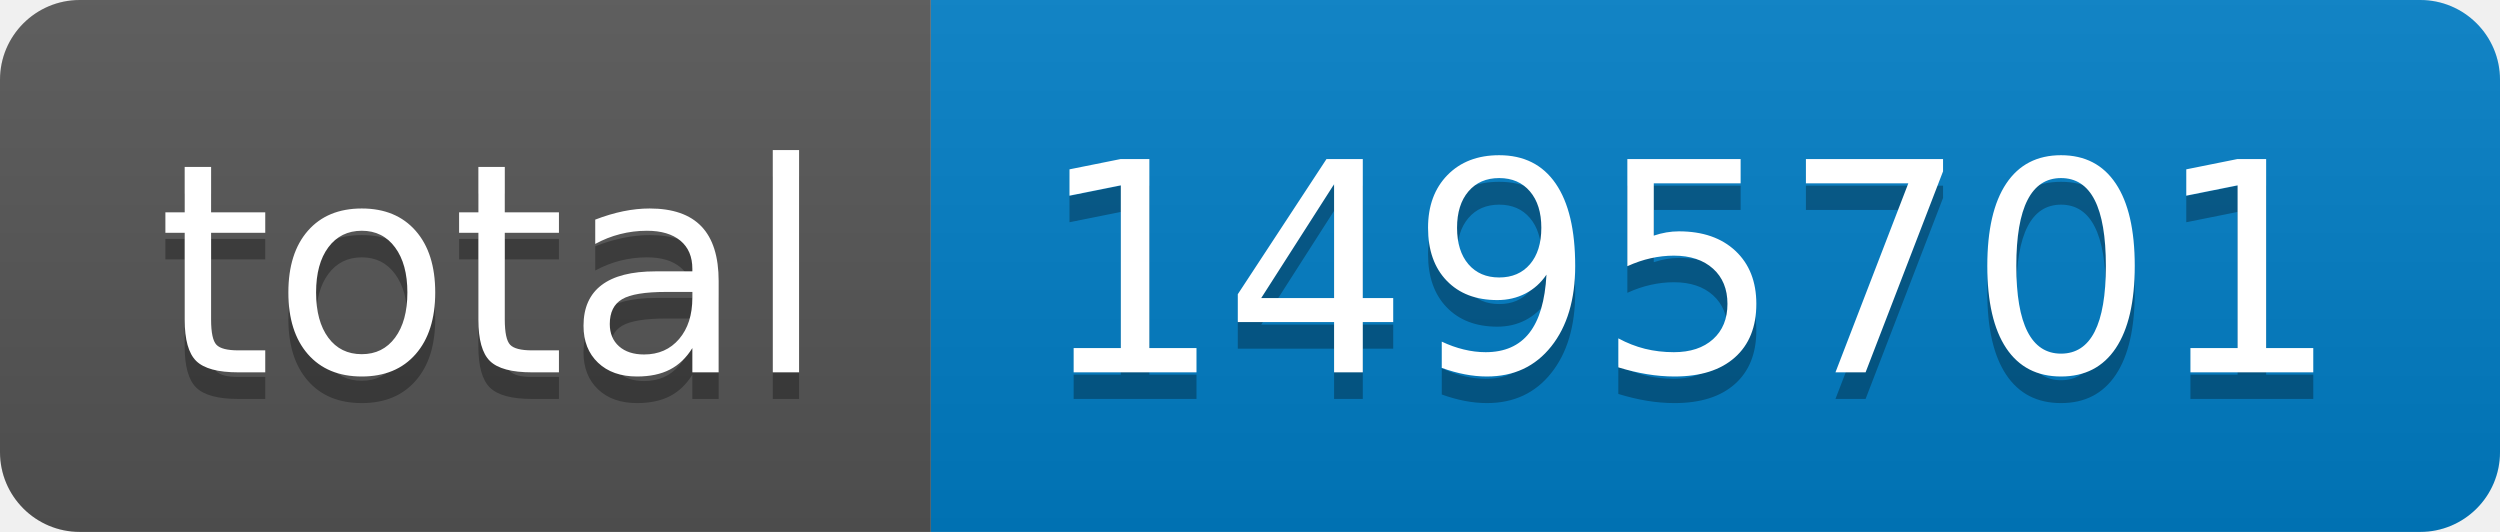
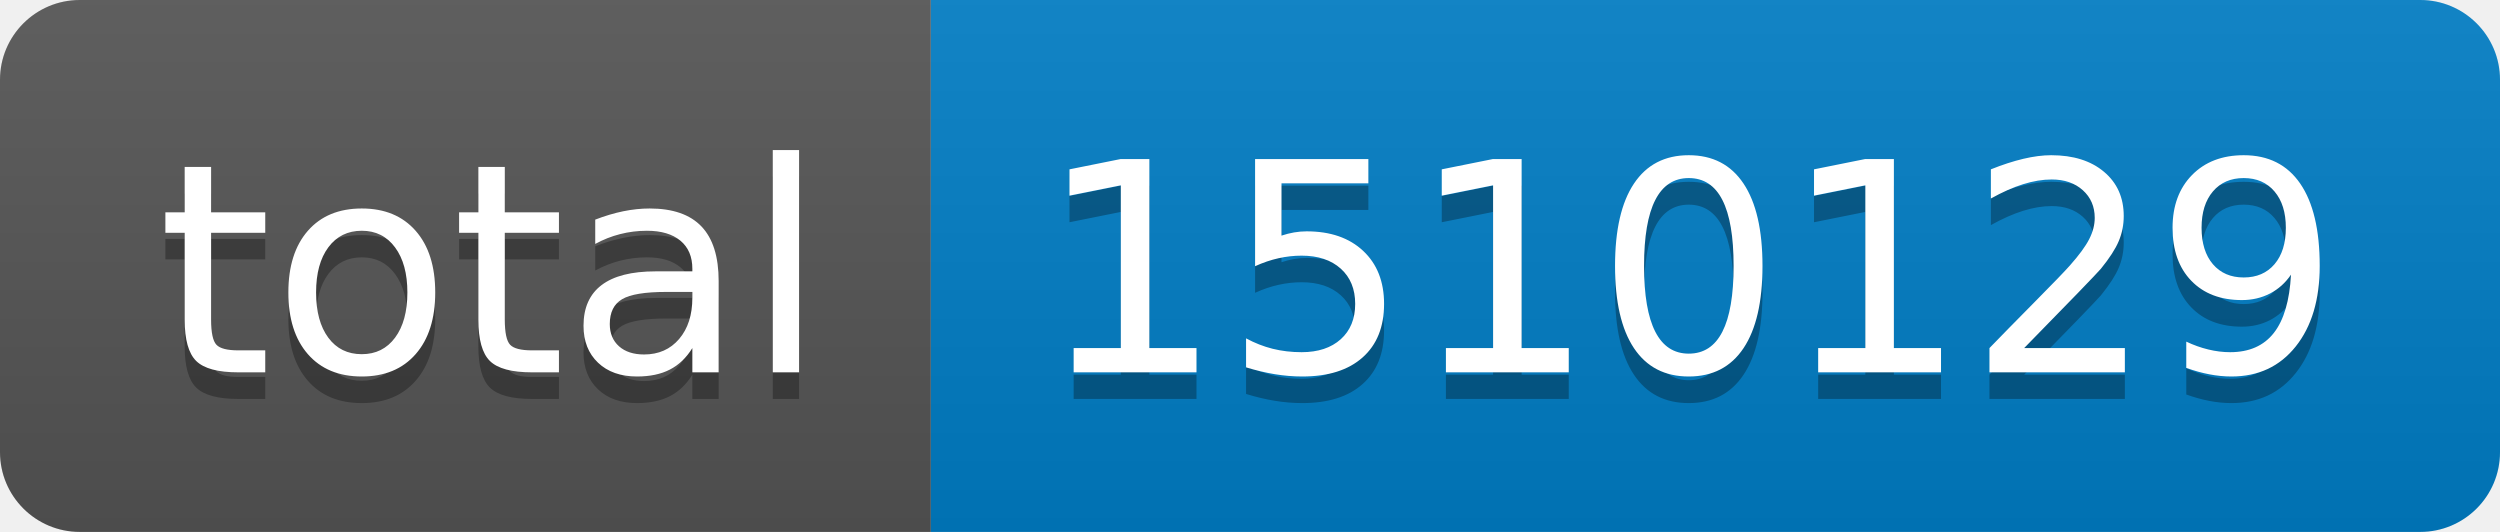
- <svg xmlns="http://www.w3.org/2000/svg" width="94" height="20" role="img" aria-label="total: 1495701">
+ <svg xmlns="http://www.w3.org/2000/svg" width="94" height="20" role="img" aria-label="total: 1510129">
  <linearGradient id="s" x2="0" y2="100%">
    <stop offset="0" stop-color="#bbb" stop-opacity=".1" />
    <stop offset="1" stop-opacity=".1" />
  </linearGradient>
  <clipPath id="r">
    <rect width="94" height="20" rx="3" fill="#fff" />
  </clipPath>
  <g clip-path="url(#r)">
    <rect width="35" height="20" fill="#555" />
    <rect x="35" width="59" height="20" fill="#007ec6" />
    <rect width="94" height="20" fill="url(#s)" />
  </g>
  <g fill="#fff" text-anchor="middle" font-family="Verdana,Geneva,DejaVu Sans,sans-serif" text-rendering="geometricPrecision" font-size="110">
    <text aria-hidden="true" x="185" y="150" fill="#010101" fill-opacity=".3" transform="scale(.1)" textLength="250">total</text>
    <text x="185" y="140" transform="scale(.1)" fill="#fff" textLength="250">total</text>
-     <text aria-hidden="true" x="635" y="150" fill="#010101" fill-opacity=".3" transform="scale(.1)" textLength="490">1495701</text>
-     <text x="635" y="140" transform="scale(.1)" fill="#fff" textLength="490">1495701</text>
+     <text aria-hidden="true" x="635" y="150" fill="#010101" fill-opacity=".3" transform="scale(.1)" textLength="490">1510129</text>
+     <text x="635" y="140" transform="scale(.1)" fill="#fff" textLength="490">1510129</text>
  </g>
</svg>
